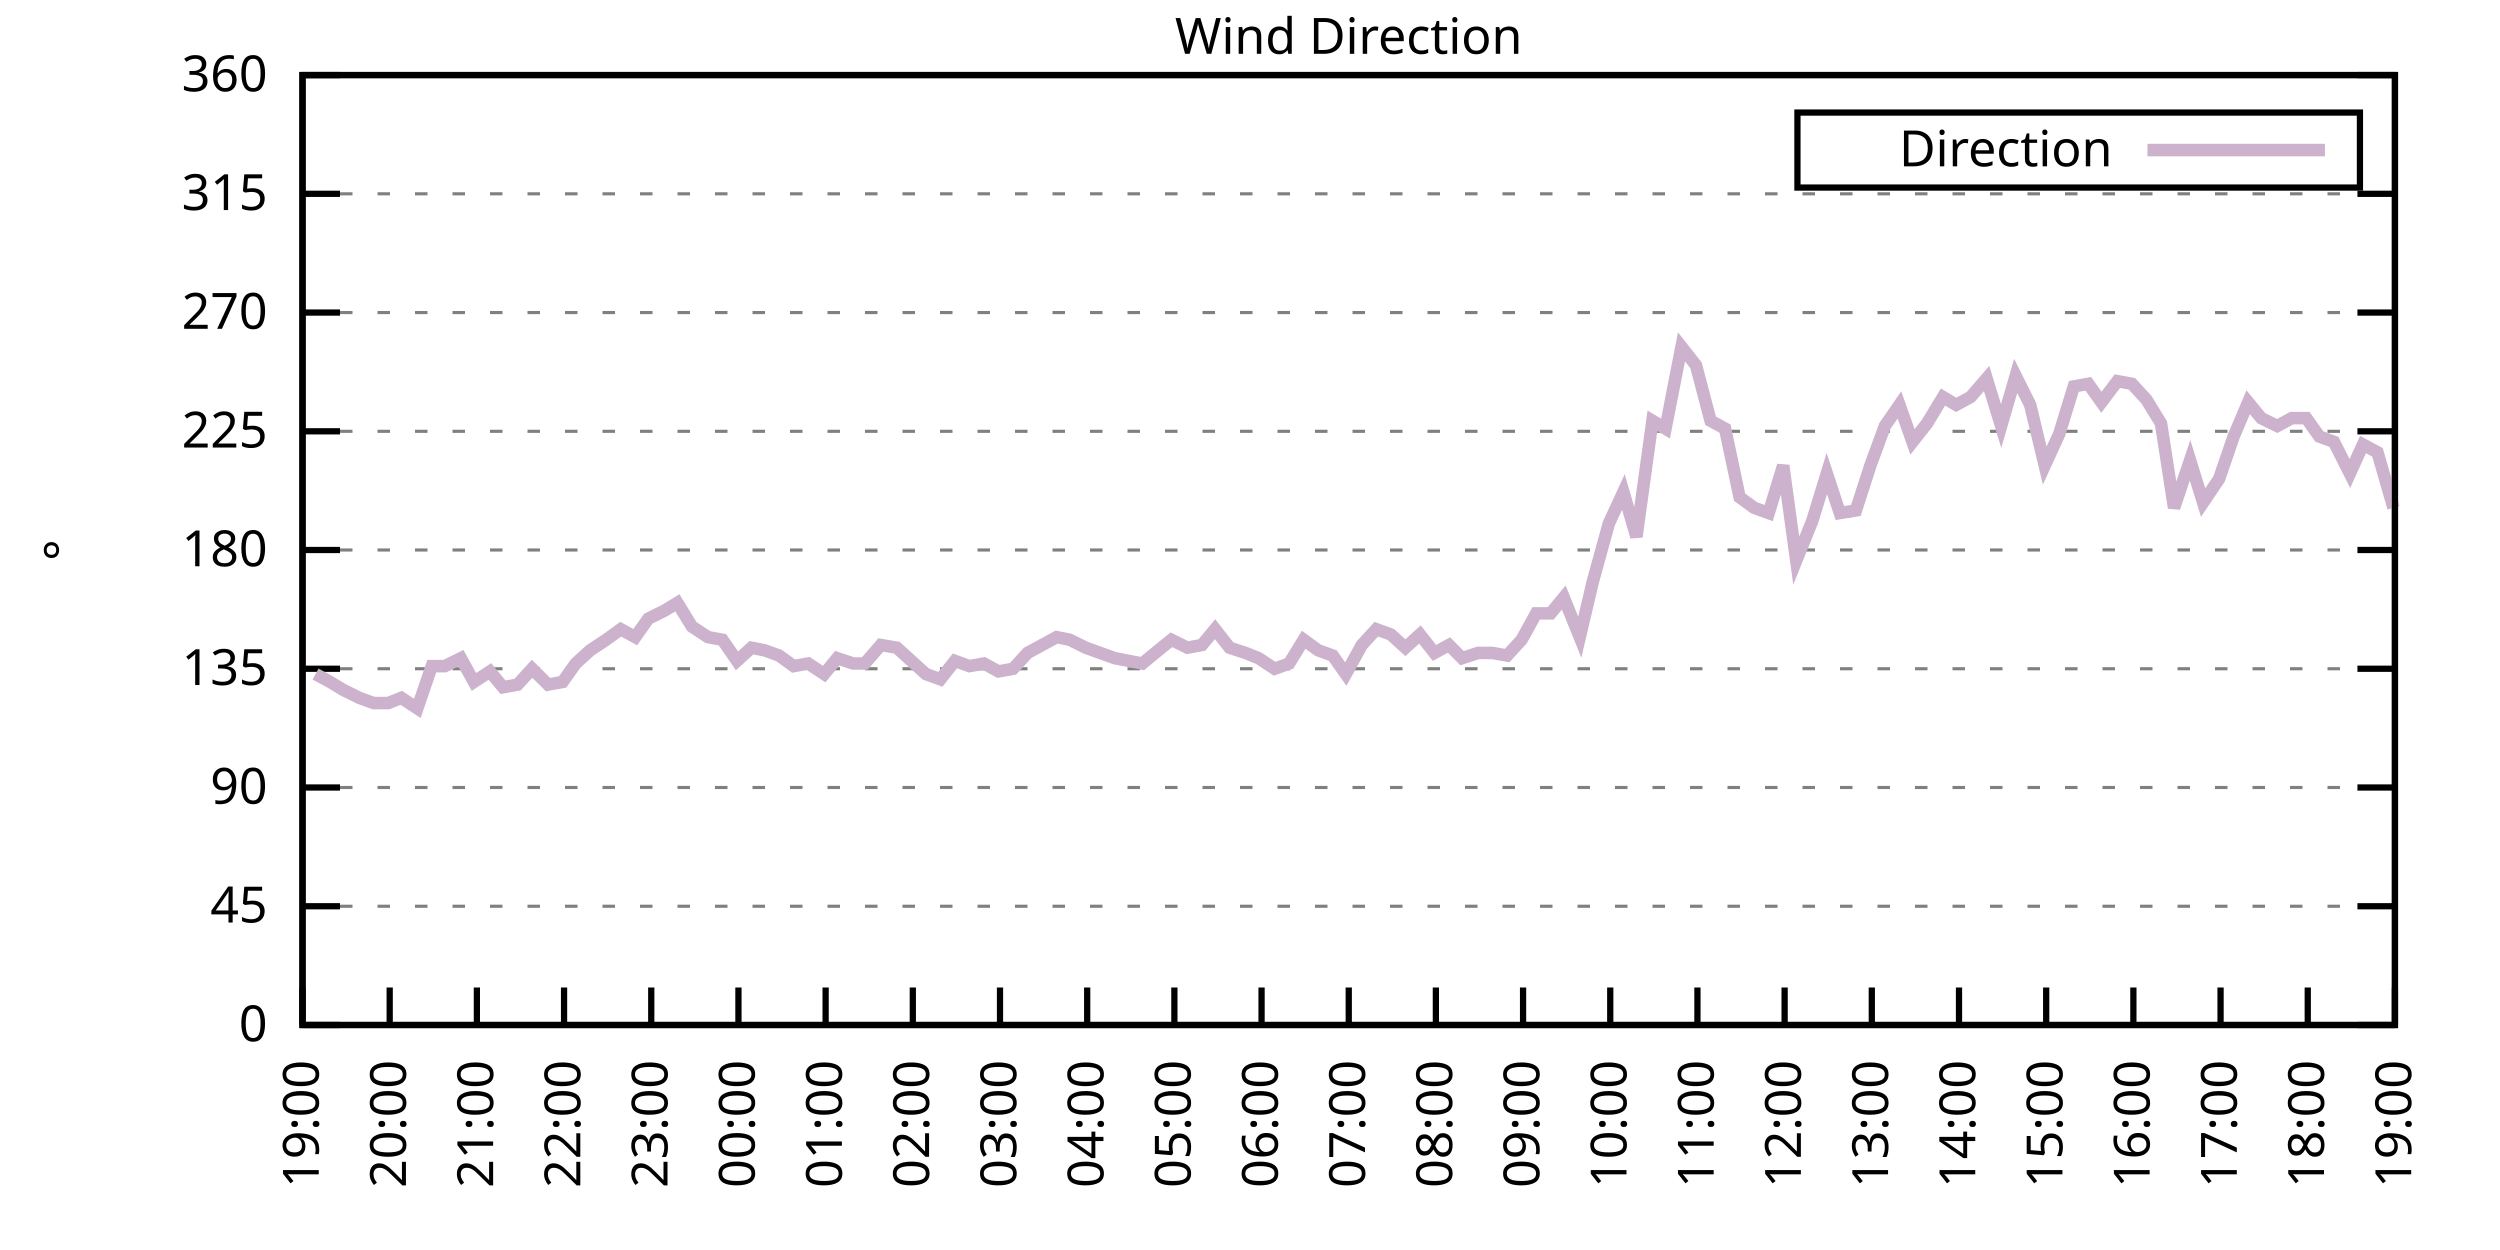
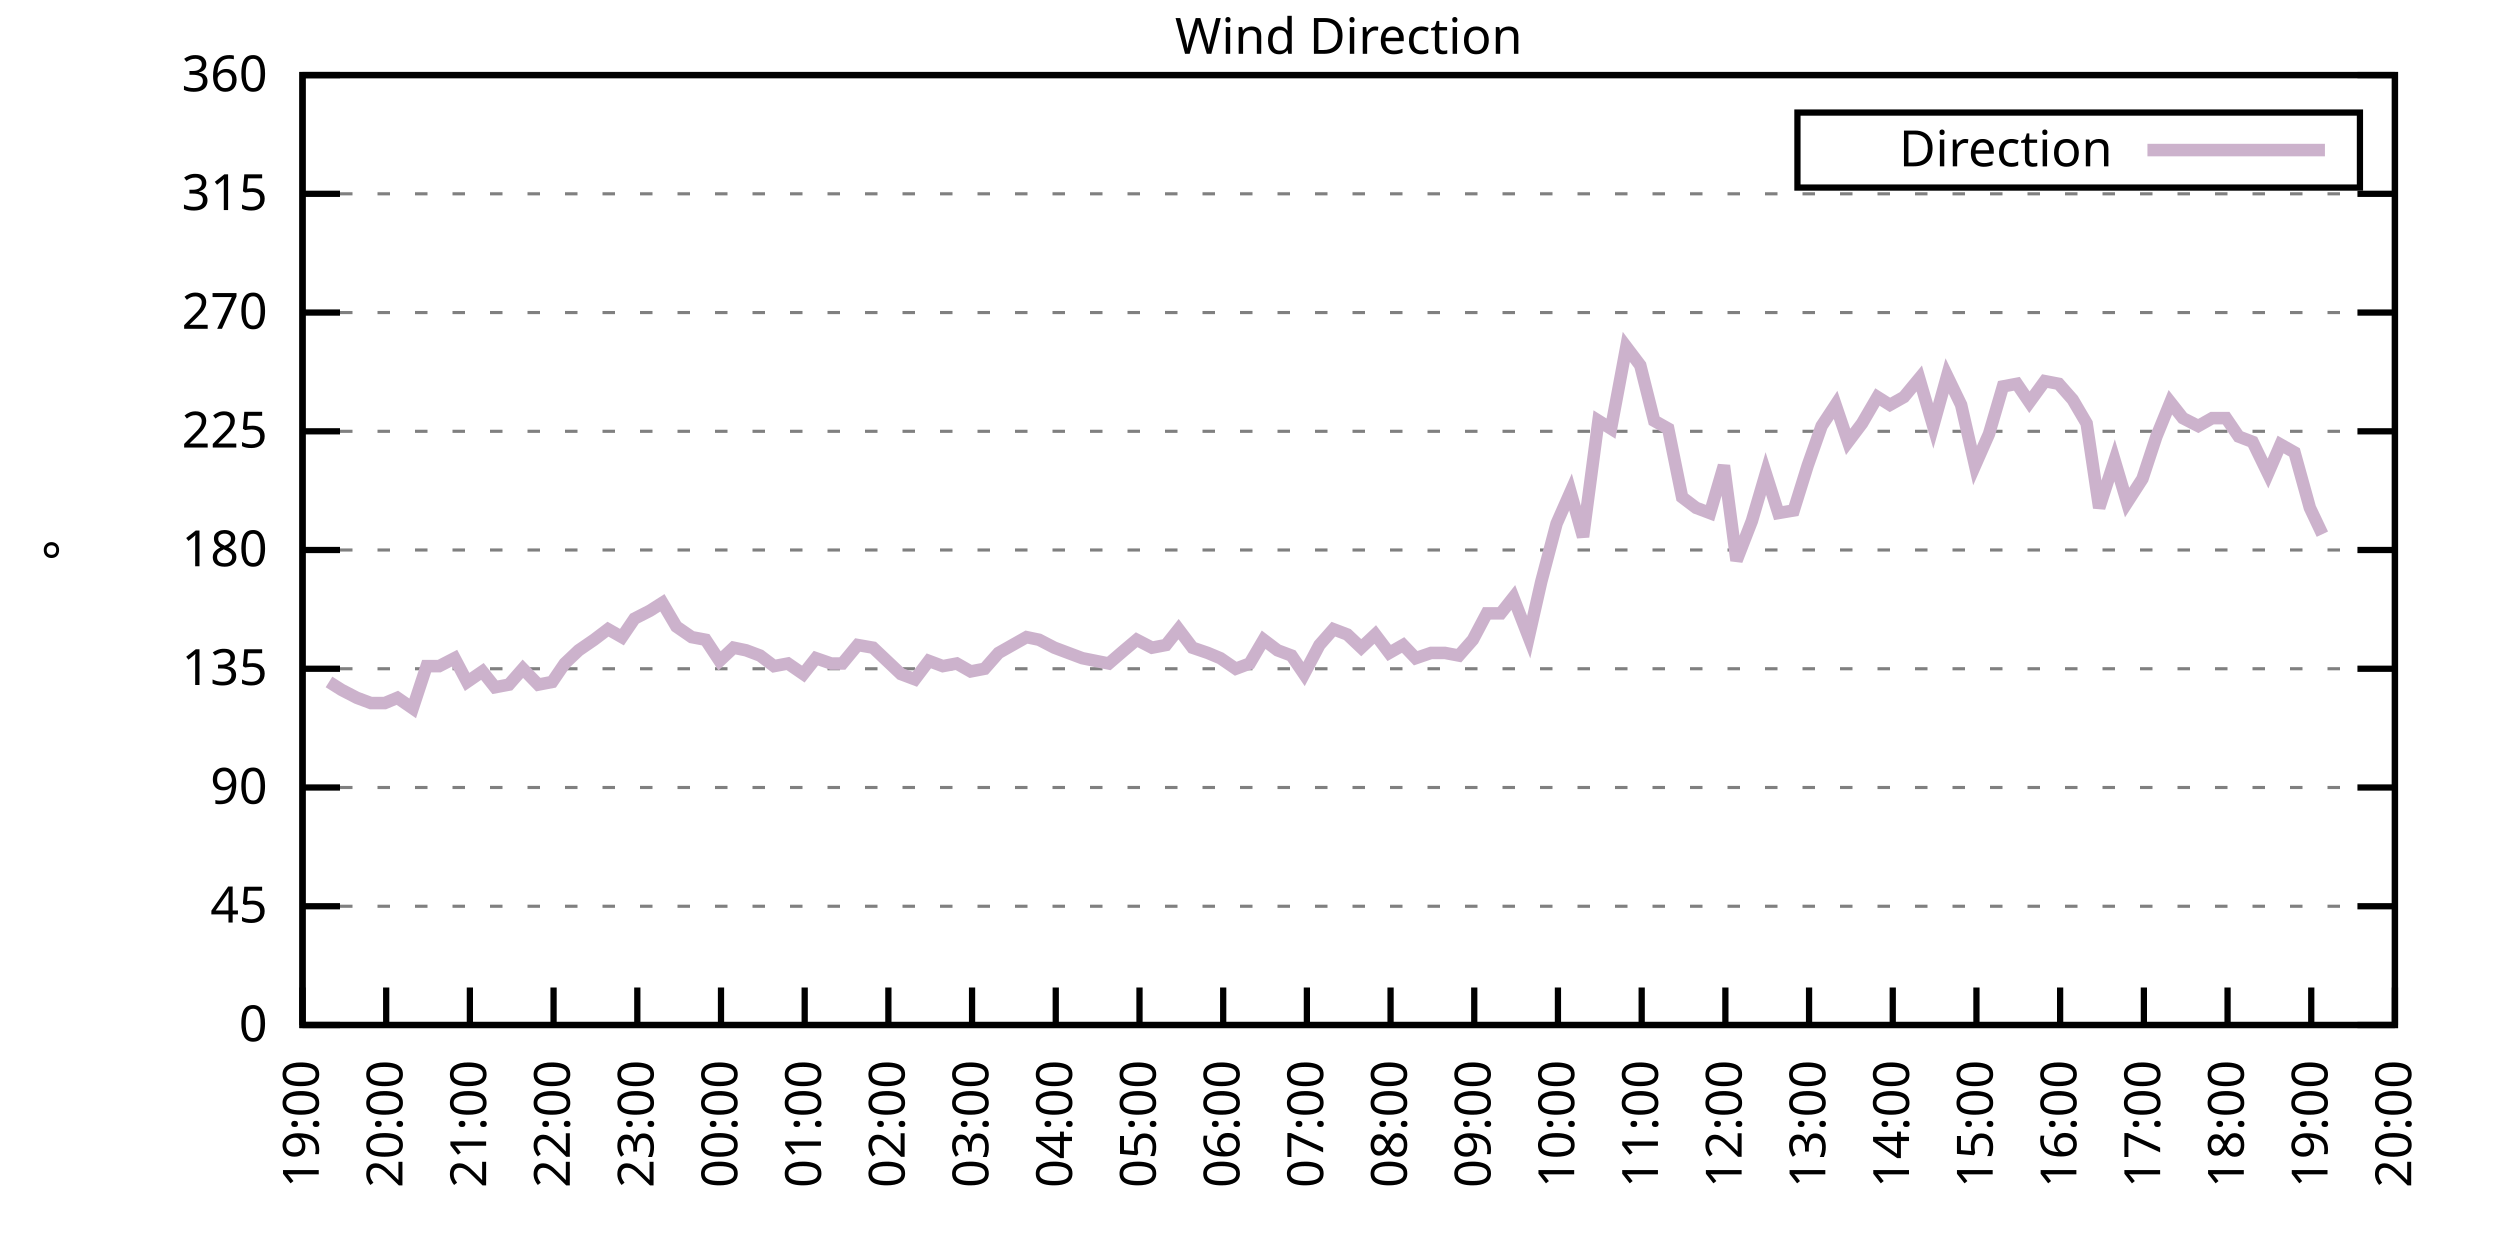
<svg xmlns="http://www.w3.org/2000/svg" xmlns:xlink="http://www.w3.org/1999/xlink" width="400" height="200" viewBox="0 0 400 200">
  <g id="gnuplot_canvas">
    <rect x="0" y="0" width="400" height="200" fill="none" />
    <defs>
      <circle id="gpDot" r="0.5" stroke-width="0.5" stroke="currentColor" />
      <path id="gpPt0" stroke-width="0.333" stroke="currentColor" d="M-1,0 h2 M0,-1 v2" />
      <path id="gpPt1" stroke-width="0.333" stroke="currentColor" d="M-1,-1 L1,1 M1,-1 L-1,1" />
      <path id="gpPt2" stroke-width="0.333" stroke="currentColor" d="M-1,0 L1,0 M0,-1 L0,1 M-1,-1 L1,1 M-1,1 L1,-1" />
      <rect id="gpPt3" stroke-width="0.333" stroke="currentColor" x="-1" y="-1" width="2" height="2" />
      <rect id="gpPt4" stroke-width="0.333" stroke="currentColor" fill="currentColor" x="-1" y="-1" width="2" height="2" />
      <circle id="gpPt5" stroke-width="0.333" stroke="currentColor" cx="0" cy="0" r="1" />
      <use xlink:href="#gpPt5" id="gpPt6" fill="currentColor" stroke="none" />
      <path id="gpPt7" stroke-width="0.333" stroke="currentColor" d="M0,-1.33 L-1.33,0.67 L1.33,0.67 z" />
      <use xlink:href="#gpPt7" id="gpPt8" fill="currentColor" stroke="none" />
      <use xlink:href="#gpPt7" id="gpPt9" stroke="currentColor" transform="rotate(180)" />
      <use xlink:href="#gpPt9" id="gpPt10" fill="currentColor" stroke="none" />
      <use xlink:href="#gpPt3" id="gpPt11" stroke="currentColor" transform="rotate(45)" />
      <use xlink:href="#gpPt11" id="gpPt12" fill="currentColor" stroke="none" />
      <path id="gpPt13" stroke-width="0.333" stroke="currentColor" d="M0,1.330 L1.265,0.411 L0.782,-1.067 L-0.782,-1.076 L-1.265,0.411 z" />
      <use xlink:href="#gpPt13" id="gpPt14" fill="currentColor" stroke="none" />
      <filter id="textbox" filterUnits="objectBoundingBox" x="0" y="0" height="1" width="1">
        <feFlood flood-color="white" flood-opacity="1" result="bgnd" />
        <feComposite in="SourceGraphic" in2="bgnd" operator="atop" />
      </filter>
      <filter id="greybox" filterUnits="objectBoundingBox" x="0" y="0" height="1" width="1">
        <feFlood flood-color="lightgrey" flood-opacity="1" result="grey" />
        <feComposite in="SourceGraphic" in2="grey" operator="atop" />
      </filter>
    </defs>
    <g fill="none" color="white" stroke="currentColor" stroke-width="1.00" stroke-linecap="butt" stroke-linejoin="miter">
</g>
    <g fill="none" color="black" stroke="currentColor" stroke-width="1.00" stroke-linecap="butt" stroke-linejoin="miter">
      <g stroke="none" shape-rendering="crispEdges">
        <polygon fill="rgb(255, 255, 255)" points="48.40,164.00 383.18,164.00 383.18,12.02 48.40,12.02 " />
      </g>
    </g>
    <g fill="none" color="black" stroke="currentColor" stroke-width="1.00" stroke-linecap="butt" stroke-linejoin="miter">
</g>
    <g fill="none" color="black" stroke="black" stroke-width="0.50" stroke-linecap="butt" stroke-linejoin="miter">
</g>
    <g fill="none" color="gray" stroke="currentColor" stroke-width="0.50" stroke-linecap="butt" stroke-linejoin="miter">
      <path stroke="gray" stroke-dasharray="2,4" class="gridline" d="M48.40,164.00 L383.19,164.00  " />
    </g>
    <g fill="none" color="gray" stroke="gray" stroke-width="1.00" stroke-linecap="butt" stroke-linejoin="miter">
</g>
    <g fill="none" color="black" stroke="currentColor" stroke-width="1.00" stroke-linecap="butt" stroke-linejoin="miter">
      <path stroke="black" d="M48.40,164.00 L54.40,164.00 M383.19,164.00 L377.19,164.00  " />
      <g transform="translate(42.80,166.60)" stroke="none" fill="black" font-family="Sans" font-size="8.00" text-anchor="end">
        <text>
          <tspan font-family="Sans"> 0</tspan>
        </text>
      </g>
    </g>
    <g fill="none" color="black" stroke="currentColor" stroke-width="1.00" stroke-linecap="butt" stroke-linejoin="miter">
</g>
    <g fill="none" color="black" stroke="black" stroke-width="0.50" stroke-linecap="butt" stroke-linejoin="miter">
</g>
    <g fill="none" color="gray" stroke="currentColor" stroke-width="0.50" stroke-linecap="butt" stroke-linejoin="miter">
      <path stroke="gray" stroke-dasharray="2,4" class="gridline" d="M48.40,145.00 L383.19,145.00  " />
    </g>
    <g fill="none" color="gray" stroke="gray" stroke-width="1.00" stroke-linecap="butt" stroke-linejoin="miter">
</g>
    <g fill="none" color="black" stroke="currentColor" stroke-width="1.00" stroke-linecap="butt" stroke-linejoin="miter">
      <path stroke="black" d="M48.40,145.00 L54.40,145.00 M383.19,145.00 L377.19,145.00  " />
      <g transform="translate(42.80,147.60)" stroke="none" fill="black" font-family="Sans" font-size="8.00" text-anchor="end">
        <text>
          <tspan font-family="Sans"> 45</tspan>
        </text>
      </g>
    </g>
    <g fill="none" color="black" stroke="currentColor" stroke-width="1.00" stroke-linecap="butt" stroke-linejoin="miter">
</g>
    <g fill="none" color="black" stroke="black" stroke-width="0.50" stroke-linecap="butt" stroke-linejoin="miter">
</g>
    <g fill="none" color="gray" stroke="currentColor" stroke-width="0.50" stroke-linecap="butt" stroke-linejoin="miter">
      <path stroke="gray" stroke-dasharray="2,4" class="gridline" d="M48.40,126.00 L383.19,126.00  " />
    </g>
    <g fill="none" color="gray" stroke="gray" stroke-width="1.00" stroke-linecap="butt" stroke-linejoin="miter">
</g>
    <g fill="none" color="black" stroke="currentColor" stroke-width="1.00" stroke-linecap="butt" stroke-linejoin="miter">
      <path stroke="black" d="M48.40,126.00 L54.40,126.00 M383.19,126.00 L377.19,126.00  " />
      <g transform="translate(42.80,128.60)" stroke="none" fill="black" font-family="Sans" font-size="8.00" text-anchor="end">
        <text>
          <tspan font-family="Sans"> 90</tspan>
        </text>
      </g>
    </g>
    <g fill="none" color="black" stroke="currentColor" stroke-width="1.00" stroke-linecap="butt" stroke-linejoin="miter">
</g>
    <g fill="none" color="black" stroke="black" stroke-width="0.50" stroke-linecap="butt" stroke-linejoin="miter">
</g>
    <g fill="none" color="gray" stroke="currentColor" stroke-width="0.50" stroke-linecap="butt" stroke-linejoin="miter">
      <path stroke="gray" stroke-dasharray="2,4" class="gridline" d="M48.40,107.00 L383.19,107.00  " />
    </g>
    <g fill="none" color="gray" stroke="gray" stroke-width="1.00" stroke-linecap="butt" stroke-linejoin="miter">
</g>
    <g fill="none" color="black" stroke="currentColor" stroke-width="1.00" stroke-linecap="butt" stroke-linejoin="miter">
      <path stroke="black" d="M48.40,107.00 L54.40,107.00 M383.19,107.00 L377.19,107.00  " />
      <g transform="translate(42.80,109.60)" stroke="none" fill="black" font-family="Sans" font-size="8.00" text-anchor="end">
        <text>
          <tspan font-family="Sans"> 135</tspan>
        </text>
      </g>
    </g>
    <g fill="none" color="black" stroke="currentColor" stroke-width="1.00" stroke-linecap="butt" stroke-linejoin="miter">
</g>
    <g fill="none" color="black" stroke="black" stroke-width="0.50" stroke-linecap="butt" stroke-linejoin="miter">
</g>
    <g fill="none" color="gray" stroke="currentColor" stroke-width="0.50" stroke-linecap="butt" stroke-linejoin="miter">
      <path stroke="gray" stroke-dasharray="2,4" class="gridline" d="M48.40,88.00 L383.19,88.00  " />
    </g>
    <g fill="none" color="gray" stroke="gray" stroke-width="1.00" stroke-linecap="butt" stroke-linejoin="miter">
</g>
    <g fill="none" color="black" stroke="currentColor" stroke-width="1.00" stroke-linecap="butt" stroke-linejoin="miter">
      <path stroke="black" d="M48.40,88.00 L54.40,88.00 M383.19,88.00 L377.19,88.00  " />
      <g transform="translate(42.80,90.60)" stroke="none" fill="black" font-family="Sans" font-size="8.00" text-anchor="end">
        <text>
          <tspan font-family="Sans"> 180</tspan>
        </text>
      </g>
    </g>
    <g fill="none" color="black" stroke="currentColor" stroke-width="1.00" stroke-linecap="butt" stroke-linejoin="miter">
</g>
    <g fill="none" color="black" stroke="black" stroke-width="0.50" stroke-linecap="butt" stroke-linejoin="miter">
</g>
    <g fill="none" color="gray" stroke="currentColor" stroke-width="0.50" stroke-linecap="butt" stroke-linejoin="miter">
      <path stroke="gray" stroke-dasharray="2,4" class="gridline" d="M48.40,69.01 L383.19,69.01  " />
    </g>
    <g fill="none" color="gray" stroke="gray" stroke-width="1.00" stroke-linecap="butt" stroke-linejoin="miter">
</g>
    <g fill="none" color="black" stroke="currentColor" stroke-width="1.00" stroke-linecap="butt" stroke-linejoin="miter">
      <path stroke="black" d="M48.40,69.01 L54.40,69.01 M383.19,69.01 L377.19,69.01  " />
      <g transform="translate(42.80,71.61)" stroke="none" fill="black" font-family="Sans" font-size="8.00" text-anchor="end">
        <text>
          <tspan font-family="Sans"> 225</tspan>
        </text>
      </g>
    </g>
    <g fill="none" color="black" stroke="currentColor" stroke-width="1.00" stroke-linecap="butt" stroke-linejoin="miter">
</g>
    <g fill="none" color="black" stroke="black" stroke-width="0.50" stroke-linecap="butt" stroke-linejoin="miter">
</g>
    <g fill="none" color="gray" stroke="currentColor" stroke-width="0.50" stroke-linecap="butt" stroke-linejoin="miter">
      <path stroke="gray" stroke-dasharray="2,4" class="gridline" d="M48.40,50.01 L383.19,50.01  " />
    </g>
    <g fill="none" color="gray" stroke="gray" stroke-width="1.00" stroke-linecap="butt" stroke-linejoin="miter">
</g>
    <g fill="none" color="black" stroke="currentColor" stroke-width="1.00" stroke-linecap="butt" stroke-linejoin="miter">
      <path stroke="black" d="M48.40,50.01 L54.40,50.01 M383.19,50.01 L377.19,50.01  " />
      <g transform="translate(42.80,52.61)" stroke="none" fill="black" font-family="Sans" font-size="8.00" text-anchor="end">
        <text>
          <tspan font-family="Sans"> 270</tspan>
        </text>
      </g>
    </g>
    <g fill="none" color="black" stroke="currentColor" stroke-width="1.00" stroke-linecap="butt" stroke-linejoin="miter">
</g>
    <g fill="none" color="black" stroke="black" stroke-width="0.50" stroke-linecap="butt" stroke-linejoin="miter">
</g>
    <g fill="none" color="gray" stroke="currentColor" stroke-width="0.50" stroke-linecap="butt" stroke-linejoin="miter">
      <path stroke="gray" stroke-dasharray="2,4" class="gridline" d="M48.40,31.01 L383.19,31.01  " />
    </g>
    <g fill="none" color="gray" stroke="gray" stroke-width="1.00" stroke-linecap="butt" stroke-linejoin="miter">
</g>
    <g fill="none" color="black" stroke="currentColor" stroke-width="1.00" stroke-linecap="butt" stroke-linejoin="miter">
      <path stroke="black" d="M48.40,31.01 L54.40,31.01 M383.19,31.01 L377.19,31.01  " />
      <g transform="translate(42.80,33.61)" stroke="none" fill="black" font-family="Sans" font-size="8.00" text-anchor="end">
        <text>
          <tspan font-family="Sans"> 315</tspan>
        </text>
      </g>
    </g>
    <g fill="none" color="black" stroke="currentColor" stroke-width="1.00" stroke-linecap="butt" stroke-linejoin="miter">
</g>
    <g fill="none" color="black" stroke="black" stroke-width="0.50" stroke-linecap="butt" stroke-linejoin="miter">
</g>
    <g fill="none" color="gray" stroke="currentColor" stroke-width="0.50" stroke-linecap="butt" stroke-linejoin="miter">
      <path stroke="gray" stroke-dasharray="2,4" class="gridline" d="M48.40,12.01 L383.19,12.01  " />
    </g>
    <g fill="none" color="gray" stroke="gray" stroke-width="1.00" stroke-linecap="butt" stroke-linejoin="miter">
</g>
    <g fill="none" color="black" stroke="currentColor" stroke-width="1.00" stroke-linecap="butt" stroke-linejoin="miter">
      <path stroke="black" d="M48.40,12.01 L54.40,12.01 M383.19,12.01 L377.19,12.01  " />
      <g transform="translate(42.80,14.61)" stroke="none" fill="black" font-family="Sans" font-size="8.00" text-anchor="end">
        <text>
          <tspan font-family="Sans"> 360</tspan>
        </text>
      </g>
    </g>
    <g fill="none" color="black" stroke="currentColor" stroke-width="1.00" stroke-linecap="butt" stroke-linejoin="miter">
      <path stroke="black" d="M48.40,164.00 L48.40,158.00  " />
      <g transform="translate(51.00,169.60) rotate(270.00)" stroke="none" fill="black" font-family="Sans" font-size="8.00" text-anchor="end">
        <text>
          <tspan font-family="Sans">19:00</tspan>
        </text>
      </g>
    </g>
    <g fill="none" color="black" stroke="currentColor" stroke-width="1.00" stroke-linecap="butt" stroke-linejoin="miter">
-       <path stroke="black" d="M62.35,164.00 L62.35,158.00  " />
-       <g transform="translate(64.95,169.60) rotate(270.00)" stroke="none" fill="black" font-family="Sans" font-size="8.00" text-anchor="end">
+       <path stroke="black" d="M61.79,164.00 L61.79,158.00  " />
+       <g transform="translate(64.39,169.60) rotate(270.00)" stroke="none" fill="black" font-family="Sans" font-size="8.00" text-anchor="end">
        <text>
          <tspan font-family="Sans">20:00</tspan>
        </text>
      </g>
    </g>
    <g fill="none" color="black" stroke="currentColor" stroke-width="1.00" stroke-linecap="butt" stroke-linejoin="miter">
-       <path stroke="black" d="M76.30,164.00 L76.30,158.00  " />
-       <g transform="translate(78.90,169.60) rotate(270.00)" stroke="none" fill="black" font-family="Sans" font-size="8.00" text-anchor="end">
+       <path stroke="black" d="M75.18,164.00 L75.18,158.00  " />
+       <g transform="translate(77.78,169.60) rotate(270.00)" stroke="none" fill="black" font-family="Sans" font-size="8.00" text-anchor="end">
        <text>
          <tspan font-family="Sans">21:00</tspan>
        </text>
      </g>
    </g>
    <g fill="none" color="black" stroke="currentColor" stroke-width="1.00" stroke-linecap="butt" stroke-linejoin="miter">
-       <path stroke="black" d="M90.25,164.00 L90.25,158.00  " />
-       <g transform="translate(92.85,169.60) rotate(270.00)" stroke="none" fill="black" font-family="Sans" font-size="8.00" text-anchor="end">
+       <path stroke="black" d="M88.57,164.00 L88.57,158.00  " />
+       <g transform="translate(91.17,169.60) rotate(270.00)" stroke="none" fill="black" font-family="Sans" font-size="8.00" text-anchor="end">
        <text>
          <tspan font-family="Sans">22:00</tspan>
        </text>
      </g>
    </g>
    <g fill="none" color="black" stroke="currentColor" stroke-width="1.00" stroke-linecap="butt" stroke-linejoin="miter">
-       <path stroke="black" d="M104.20,164.00 L104.20,158.00  " />
-       <g transform="translate(106.80,169.60) rotate(270.00)" stroke="none" fill="black" font-family="Sans" font-size="8.00" text-anchor="end">
+       <path stroke="black" d="M101.97,164.00 L101.97,158.00  " />
+       <g transform="translate(104.57,169.60) rotate(270.00)" stroke="none" fill="black" font-family="Sans" font-size="8.00" text-anchor="end">
        <text>
          <tspan font-family="Sans">23:00</tspan>
        </text>
      </g>
    </g>
    <g fill="none" color="black" stroke="currentColor" stroke-width="1.00" stroke-linecap="butt" stroke-linejoin="miter">
-       <path stroke="black" d="M118.15,164.00 L118.15,158.00  " />
-       <g transform="translate(120.75,169.60) rotate(270.00)" stroke="none" fill="black" font-family="Sans" font-size="8.00" text-anchor="end">
+       <path stroke="black" d="M115.36,164.00 L115.36,158.00  " />
+       <g transform="translate(117.96,169.60) rotate(270.00)" stroke="none" fill="black" font-family="Sans" font-size="8.00" text-anchor="end">
        <text>
          <tspan font-family="Sans">00:00</tspan>
        </text>
      </g>
    </g>
    <g fill="none" color="black" stroke="currentColor" stroke-width="1.00" stroke-linecap="butt" stroke-linejoin="miter">
-       <path stroke="black" d="M132.10,164.00 L132.10,158.00  " />
-       <g transform="translate(134.70,169.60) rotate(270.00)" stroke="none" fill="black" font-family="Sans" font-size="8.00" text-anchor="end">
+       <path stroke="black" d="M128.75,164.00 L128.75,158.00  " />
+       <g transform="translate(131.35,169.60) rotate(270.00)" stroke="none" fill="black" font-family="Sans" font-size="8.00" text-anchor="end">
        <text>
          <tspan font-family="Sans">01:00</tspan>
        </text>
      </g>
    </g>
    <g fill="none" color="black" stroke="currentColor" stroke-width="1.00" stroke-linecap="butt" stroke-linejoin="miter">
-       <path stroke="black" d="M146.05,164.00 L146.05,158.00  " />
-       <g transform="translate(148.65,169.60) rotate(270.00)" stroke="none" fill="black" font-family="Sans" font-size="8.00" text-anchor="end">
+       <path stroke="black" d="M142.14,164.00 L142.14,158.00  " />
+       <g transform="translate(144.74,169.60) rotate(270.00)" stroke="none" fill="black" font-family="Sans" font-size="8.00" text-anchor="end">
        <text>
          <tspan font-family="Sans">02:00</tspan>
        </text>
      </g>
    </g>
    <g fill="none" color="black" stroke="currentColor" stroke-width="1.00" stroke-linecap="butt" stroke-linejoin="miter">
-       <path stroke="black" d="M160.00,164.00 L160.00,158.00  " />
-       <g transform="translate(162.60,169.60) rotate(270.00)" stroke="none" fill="black" font-family="Sans" font-size="8.00" text-anchor="end">
+       <path stroke="black" d="M155.53,164.00 L155.53,158.00  " />
+       <g transform="translate(158.13,169.60) rotate(270.00)" stroke="none" fill="black" font-family="Sans" font-size="8.00" text-anchor="end">
        <text>
          <tspan font-family="Sans">03:00</tspan>
        </text>
      </g>
    </g>
    <g fill="none" color="black" stroke="currentColor" stroke-width="1.00" stroke-linecap="butt" stroke-linejoin="miter">
-       <path stroke="black" d="M173.95,164.00 L173.95,158.00  " />
-       <g transform="translate(176.55,169.60) rotate(270.00)" stroke="none" fill="black" font-family="Sans" font-size="8.00" text-anchor="end">
+       <path stroke="black" d="M168.92,164.00 L168.92,158.00  " />
+       <g transform="translate(171.52,169.60) rotate(270.00)" stroke="none" fill="black" font-family="Sans" font-size="8.00" text-anchor="end">
        <text>
          <tspan font-family="Sans">04:00</tspan>
        </text>
      </g>
    </g>
    <g fill="none" color="black" stroke="currentColor" stroke-width="1.00" stroke-linecap="butt" stroke-linejoin="miter">
-       <path stroke="black" d="M187.90,164.00 L187.90,158.00  " />
-       <g transform="translate(190.50,169.60) rotate(270.00)" stroke="none" fill="black" font-family="Sans" font-size="8.00" text-anchor="end">
+       <path stroke="black" d="M182.32,164.00 L182.32,158.00  " />
+       <g transform="translate(184.92,169.60) rotate(270.00)" stroke="none" fill="black" font-family="Sans" font-size="8.00" text-anchor="end">
        <text>
          <tspan font-family="Sans">05:00</tspan>
        </text>
      </g>
    </g>
    <g fill="none" color="black" stroke="currentColor" stroke-width="1.00" stroke-linecap="butt" stroke-linejoin="miter">
-       <path stroke="black" d="M201.85,164.00 L201.85,158.00  " />
-       <g transform="translate(204.45,169.60) rotate(270.00)" stroke="none" fill="black" font-family="Sans" font-size="8.00" text-anchor="end">
+       <path stroke="black" d="M195.71,164.00 L195.71,158.00  " />
+       <g transform="translate(198.31,169.60) rotate(270.00)" stroke="none" fill="black" font-family="Sans" font-size="8.00" text-anchor="end">
        <text>
          <tspan font-family="Sans">06:00</tspan>
        </text>
      </g>
    </g>
    <g fill="none" color="black" stroke="currentColor" stroke-width="1.00" stroke-linecap="butt" stroke-linejoin="miter">
-       <path stroke="black" d="M215.80,164.00 L215.80,158.00  " />
-       <g transform="translate(218.40,169.60) rotate(270.00)" stroke="none" fill="black" font-family="Sans" font-size="8.00" text-anchor="end">
+       <path stroke="black" d="M209.10,164.00 L209.10,158.00  " />
+       <g transform="translate(211.70,169.60) rotate(270.00)" stroke="none" fill="black" font-family="Sans" font-size="8.00" text-anchor="end">
        <text>
          <tspan font-family="Sans">07:00</tspan>
        </text>
      </g>
    </g>
    <g fill="none" color="black" stroke="currentColor" stroke-width="1.00" stroke-linecap="butt" stroke-linejoin="miter">
-       <path stroke="black" d="M229.74,164.00 L229.74,158.00  " />
-       <g transform="translate(232.34,169.60) rotate(270.00)" stroke="none" fill="black" font-family="Sans" font-size="8.00" text-anchor="end">
+       <path stroke="black" d="M222.49,164.00 L222.49,158.00  " />
+       <g transform="translate(225.09,169.60) rotate(270.00)" stroke="none" fill="black" font-family="Sans" font-size="8.00" text-anchor="end">
        <text>
          <tspan font-family="Sans">08:00</tspan>
        </text>
      </g>
    </g>
    <g fill="none" color="black" stroke="currentColor" stroke-width="1.00" stroke-linecap="butt" stroke-linejoin="miter">
-       <path stroke="black" d="M243.69,164.00 L243.69,158.00  " />
-       <g transform="translate(246.29,169.60) rotate(270.00)" stroke="none" fill="black" font-family="Sans" font-size="8.00" text-anchor="end">
+       <path stroke="black" d="M235.88,164.00 L235.88,158.00  " />
+       <g transform="translate(238.48,169.60) rotate(270.00)" stroke="none" fill="black" font-family="Sans" font-size="8.00" text-anchor="end">
        <text>
          <tspan font-family="Sans">09:00</tspan>
        </text>
      </g>
    </g>
    <g fill="none" color="black" stroke="currentColor" stroke-width="1.00" stroke-linecap="butt" stroke-linejoin="miter">
-       <path stroke="black" d="M257.64,164.00 L257.64,158.00  " />
-       <g transform="translate(260.24,169.60) rotate(270.00)" stroke="none" fill="black" font-family="Sans" font-size="8.00" text-anchor="end">
+       <path stroke="black" d="M249.27,164.00 L249.27,158.00  " />
+       <g transform="translate(251.87,169.60) rotate(270.00)" stroke="none" fill="black" font-family="Sans" font-size="8.00" text-anchor="end">
        <text>
          <tspan font-family="Sans">10:00</tspan>
        </text>
      </g>
    </g>
    <g fill="none" color="black" stroke="currentColor" stroke-width="1.00" stroke-linecap="butt" stroke-linejoin="miter">
-       <path stroke="black" d="M271.59,164.00 L271.59,158.00  " />
-       <g transform="translate(274.19,169.60) rotate(270.00)" stroke="none" fill="black" font-family="Sans" font-size="8.00" text-anchor="end">
+       <path stroke="black" d="M262.67,164.00 L262.67,158.00  " />
+       <g transform="translate(265.27,169.60) rotate(270.00)" stroke="none" fill="black" font-family="Sans" font-size="8.00" text-anchor="end">
        <text>
          <tspan font-family="Sans">11:00</tspan>
        </text>
      </g>
    </g>
    <g fill="none" color="black" stroke="currentColor" stroke-width="1.00" stroke-linecap="butt" stroke-linejoin="miter">
-       <path stroke="black" d="M285.54,164.00 L285.54,158.00  " />
-       <g transform="translate(288.14,169.60) rotate(270.00)" stroke="none" fill="black" font-family="Sans" font-size="8.00" text-anchor="end">
+       <path stroke="black" d="M276.06,164.00 L276.06,158.00  " />
+       <g transform="translate(278.66,169.60) rotate(270.00)" stroke="none" fill="black" font-family="Sans" font-size="8.00" text-anchor="end">
        <text>
          <tspan font-family="Sans">12:00</tspan>
        </text>
      </g>
    </g>
    <g fill="none" color="black" stroke="currentColor" stroke-width="1.00" stroke-linecap="butt" stroke-linejoin="miter">
-       <path stroke="black" d="M299.49,164.00 L299.49,158.00  " />
-       <g transform="translate(302.09,169.60) rotate(270.00)" stroke="none" fill="black" font-family="Sans" font-size="8.00" text-anchor="end">
+       <path stroke="black" d="M289.45,164.00 L289.45,158.00  " />
+       <g transform="translate(292.05,169.60) rotate(270.00)" stroke="none" fill="black" font-family="Sans" font-size="8.00" text-anchor="end">
        <text>
          <tspan font-family="Sans">13:00</tspan>
        </text>
      </g>
    </g>
    <g fill="none" color="black" stroke="currentColor" stroke-width="1.00" stroke-linecap="butt" stroke-linejoin="miter">
-       <path stroke="black" d="M313.44,164.00 L313.44,158.00  " />
-       <g transform="translate(316.04,169.60) rotate(270.00)" stroke="none" fill="black" font-family="Sans" font-size="8.00" text-anchor="end">
+       <path stroke="black" d="M302.84,164.00 L302.84,158.00  " />
+       <g transform="translate(305.44,169.60) rotate(270.00)" stroke="none" fill="black" font-family="Sans" font-size="8.00" text-anchor="end">
        <text>
          <tspan font-family="Sans">14:00</tspan>
        </text>
      </g>
    </g>
    <g fill="none" color="black" stroke="currentColor" stroke-width="1.00" stroke-linecap="butt" stroke-linejoin="miter">
-       <path stroke="black" d="M327.39,164.00 L327.39,158.00  " />
-       <g transform="translate(329.99,169.60) rotate(270.00)" stroke="none" fill="black" font-family="Sans" font-size="8.00" text-anchor="end">
+       <path stroke="black" d="M316.23,164.00 L316.23,158.00  " />
+       <g transform="translate(318.83,169.60) rotate(270.00)" stroke="none" fill="black" font-family="Sans" font-size="8.00" text-anchor="end">
        <text>
          <tspan font-family="Sans">15:00</tspan>
        </text>
      </g>
    </g>
    <g fill="none" color="black" stroke="currentColor" stroke-width="1.00" stroke-linecap="butt" stroke-linejoin="miter">
-       <path stroke="black" d="M341.34,164.00 L341.34,158.00  " />
-       <g transform="translate(343.94,169.60) rotate(270.00)" stroke="none" fill="black" font-family="Sans" font-size="8.00" text-anchor="end">
+       <path stroke="black" d="M329.62,164.00 L329.62,158.00  " />
+       <g transform="translate(332.22,169.60) rotate(270.00)" stroke="none" fill="black" font-family="Sans" font-size="8.00" text-anchor="end">
        <text>
          <tspan font-family="Sans">16:00</tspan>
        </text>
      </g>
    </g>
    <g fill="none" color="black" stroke="currentColor" stroke-width="1.00" stroke-linecap="butt" stroke-linejoin="miter">
-       <path stroke="black" d="M355.29,164.00 L355.29,158.00  " />
-       <g transform="translate(357.89,169.60) rotate(270.00)" stroke="none" fill="black" font-family="Sans" font-size="8.00" text-anchor="end">
+       <path stroke="black" d="M343.02,164.00 L343.02,158.00  " />
+       <g transform="translate(345.62,169.60) rotate(270.00)" stroke="none" fill="black" font-family="Sans" font-size="8.00" text-anchor="end">
        <text>
          <tspan font-family="Sans">17:00</tspan>
        </text>
      </g>
    </g>
    <g fill="none" color="black" stroke="currentColor" stroke-width="1.00" stroke-linecap="butt" stroke-linejoin="miter">
-       <path stroke="black" d="M369.24,164.00 L369.24,158.00  " />
-       <g transform="translate(371.84,169.60) rotate(270.00)" stroke="none" fill="black" font-family="Sans" font-size="8.00" text-anchor="end">
+       <path stroke="black" d="M356.41,164.00 L356.41,158.00  " />
+       <g transform="translate(359.01,169.60) rotate(270.00)" stroke="none" fill="black" font-family="Sans" font-size="8.00" text-anchor="end">
        <text>
          <tspan font-family="Sans">18:00</tspan>
+         </text>
+       </g>
+     </g>
+     <g fill="none" color="black" stroke="currentColor" stroke-width="1.00" stroke-linecap="butt" stroke-linejoin="miter">
+       <path stroke="black" d="M369.80,164.00 L369.80,158.00  " />
+       <g transform="translate(372.40,169.60) rotate(270.00)" stroke="none" fill="black" font-family="Sans" font-size="8.00" text-anchor="end">
+         <text>
+           <tspan font-family="Sans">19:00</tspan>
        </text>
      </g>
    </g>
    <g fill="none" color="black" stroke="currentColor" stroke-width="1.00" stroke-linecap="butt" stroke-linejoin="miter">
      <path stroke="black" d="M383.19,164.00 L383.19,158.00  " />
      <g transform="translate(385.79,169.60) rotate(270.00)" stroke="none" fill="black" font-family="Sans" font-size="8.00" text-anchor="end">
        <text>
-           <tspan font-family="Sans">19:00</tspan>
+           <tspan font-family="Sans">20:00</tspan>
        </text>
      </g>
    </g>
    <g fill="none" color="black" stroke="currentColor" stroke-width="1.00" stroke-linecap="butt" stroke-linejoin="miter">
</g>
    <g fill="none" color="black" stroke="currentColor" stroke-width="1.00" stroke-linecap="butt" stroke-linejoin="miter">
      <path stroke="black" d="M48.40,12.01 L48.40,164.00 L383.19,164.00 L383.19,12.01 L48.40,12.01 Z  " />
    </g>
    <g fill="none" color="black" stroke="currentColor" stroke-width="1.00" stroke-linecap="butt" stroke-linejoin="miter">
</g>
    <g fill="none" color="black" stroke="currentColor" stroke-width="1.00" stroke-linecap="butt" stroke-linejoin="miter">
      <path stroke="black" d="M287.59,30.01 L287.59,18.01 L377.59,18.01 L377.59,30.01 L287.59,30.01 Z  " />
    </g>
    <g id="Wind_direction_plot_1">
      <g fill="none" color="white" stroke="black" stroke-width="2.00" stroke-linecap="butt" stroke-linejoin="miter">
</g>
      <g fill="none" color="black" stroke="currentColor" stroke-width="2.00" stroke-linecap="butt" stroke-linejoin="miter">
        <g transform="translate(337.99,26.61)" stroke="none" fill="black" font-family="Sans" font-size="8.00" text-anchor="end">
          <text>
            <tspan font-family="Sans">Direction</tspan>
          </text>
        </g>
      </g>
      <g fill="none" color="black" stroke="currentColor" stroke-width="2.00" stroke-linecap="butt" stroke-linejoin="miter">
-         <path stroke="rgb(204, 178, 204)" d="M343.59,24.01 L371.99,24.01 M50.49,107.85 L52.82,109.11 L54.91,110.38 L57.47,111.65 L59.79,112.49 L62.12,112.49   L64.21,111.65 L66.77,113.34 L69.09,106.58 L71.18,106.58 L73.74,105.31 L75.83,109.11 L78.39,107.43 L80.48,109.96   L82.81,109.54 L85.13,107.00 L87.69,109.54 L90.02,109.11 L92.11,106.16 L94.43,104.05 L96.99,102.36 L99.32,100.67   L101.64,101.94 L103.73,98.98 L106.29,97.72 L108.38,96.45 L110.71,100.25 L113.27,101.94 L115.59,102.36 L117.92,105.74   L120.24,103.63 L122.33,104.05 L124.66,104.89 L126.98,106.58 L129.31,106.16 L131.87,107.85 L133.96,105.31 L136.51,106.16   L138.37,106.16 L140.93,103.20 L143.49,103.63 L145.81,105.74 L148.14,107.85 L150.46,108.69 L152.79,105.74 L155.11,106.58   L157.44,106.16 L159.76,107.43 L162.09,107.00 L164.41,104.47 L166.74,103.20 L169.06,101.94 L171.16,102.36 L173.71,103.63   L176.04,104.47 L178.36,105.31 L182.78,106.16 L185.34,104.05 L187.43,102.36 L189.99,103.63 L192.31,103.20 L194.41,100.67   L196.73,103.63 L199.29,104.47 L201.38,105.31 L203.94,107.00 L206.26,106.16 L208.59,102.36 L210.91,104.05 L213.24,104.89   L215.33,107.85 L217.89,103.20 L220.21,100.67 L222.54,101.52 L224.86,103.63 L227.19,101.52 L229.51,104.47 L231.84,103.20   L233.93,105.31 L236.49,104.47 L238.81,104.47 L241.14,104.89 L243.46,102.36 L245.79,98.14 L248.11,98.14 L250.20,95.60   L252.76,101.94 L254.85,93.07 L257.41,83.78 L259.74,78.72 L261.83,85.89 L264.39,67.32 L266.48,68.58 L269.04,55.50   L271.36,58.45 L273.69,67.32 L276.01,68.58 L278.34,79.56 L280.66,81.25 L282.99,82.09 L285.31,74.49 L287.40,89.69   L289.96,83.36 L292.29,75.76 L294.38,82.09 L296.94,81.67 L299.26,74.49 L301.58,68.16 L303.91,64.78 L306.00,70.70   L308.33,67.74 L310.88,63.52 L312.98,64.78 L315.30,63.52 L317.86,60.56 L320.18,68.16 L322.51,60.14 L324.83,64.78   L327.16,74.49 L329.48,69.43 L331.81,61.83 L334.13,61.41 L336.23,64.36 L338.78,60.98 L341.11,61.41 L343.43,63.94   L345.76,67.74 L347.85,81.25 L350.41,73.65 L352.50,80.41 L355.06,76.61 L357.38,69.85 L359.71,64.36 L361.80,66.90   L364.36,68.16 L366.68,66.90 L369.01,66.90 L371.10,69.85 L373.43,70.70 L375.98,75.76 L378.08,71.12 L380.40,72.38   L382.96,81.25  " />
+         <path stroke="rgb(204, 178, 204)" d="M343.59,24.01 L371.99,24.01 M52.64,109.11 L54.65,110.38 L57.10,111.65 L59.34,112.49 L61.57,112.49 L63.58,111.65   L66.03,113.34 L68.26,106.58 L70.27,106.58 L72.73,105.31 L74.74,109.11 L77.19,107.43 L79.20,109.96 L81.43,109.54   L83.66,107.00 L86.12,109.54 L88.35,109.11 L90.36,106.16 L92.59,104.05 L95.05,102.36 L97.28,100.67 L99.51,101.94   L101.52,98.98 L103.98,97.72 L105.98,96.45 L108.22,100.25 L110.67,101.94 L112.90,102.36 L115.13,105.74 L117.37,103.63   L119.38,104.05 L121.61,104.89 L123.84,106.58 L126.07,106.16 L128.53,107.85 L130.54,105.31 L132.99,106.16 L134.78,106.16   L137.23,103.20 L139.69,103.63 L141.92,105.74 L144.15,107.85 L146.38,108.69 L148.61,105.74 L150.85,106.58 L153.08,106.16   L155.31,107.43 L157.54,107.00 L159.77,104.47 L162.01,103.20 L164.24,101.94 L166.25,102.36 L168.70,103.63 L170.93,104.47   L173.17,105.31 L177.41,106.16 L179.86,104.05 L181.87,102.36 L184.32,103.63 L186.56,103.20 L188.57,100.67 L190.80,103.63   L193.25,104.47 L195.26,105.31 L197.72,107.00 L199.95,106.16 L202.18,102.36 L204.41,104.05 L206.64,104.89 L208.65,107.85   L211.11,103.20 L213.34,100.67 L215.57,101.52 L217.80,103.63 L220.04,101.52 L222.27,104.47 L224.50,103.20 L226.51,105.31   L228.96,104.47 L231.20,104.47 L233.43,104.89 L235.66,102.36 L237.89,98.14 L240.12,98.14 L242.13,95.60 L244.59,101.94   L246.60,93.07 L249.05,83.78 L251.28,78.72 L253.29,85.89 L255.75,67.32 L257.76,68.58 L260.21,55.50 L262.44,58.45   L264.67,67.32 L266.91,68.58 L269.14,79.56 L271.37,81.25 L273.60,82.09 L275.83,74.49 L277.84,89.69 L280.30,83.36   L282.53,75.76 L284.54,82.09 L286.99,81.67 L289.23,74.49 L291.46,68.16 L293.69,64.78 L295.70,70.70 L297.93,67.74   L300.39,63.52 L302.39,64.78 L304.63,63.52 L307.08,60.56 L309.31,68.16 L311.54,60.14 L313.78,64.78 L316.01,74.49   L318.24,69.43 L320.47,61.83 L322.70,61.41 L324.71,64.36 L327.17,60.98 L329.40,61.41 L331.63,63.94 L333.86,67.74   L335.87,81.25 L338.33,73.65 L340.34,80.41 L342.79,76.61 L345.02,69.85 L347.26,64.36 L349.26,66.90 L351.72,68.16   L353.95,66.90 L356.18,66.90 L358.19,69.85 L360.42,70.70 L362.88,75.76 L364.89,71.12 L367.12,72.38 L369.58,81.25   L371.58,85.47  " />
      </g>
    </g>
    <g fill="none" color="black" stroke="currentColor" stroke-width="2.00" stroke-linecap="butt" stroke-linejoin="miter">
</g>
    <g fill="none" color="black" stroke="black" stroke-width="1.00" stroke-linecap="butt" stroke-linejoin="miter">
</g>
    <g fill="none" color="black" stroke="currentColor" stroke-width="1.00" stroke-linecap="butt" stroke-linejoin="miter">
      <path stroke="black" d="M48.40,12.01 L48.40,164.00 L383.19,164.00 L383.19,12.01 L48.40,12.01 Z  " />
      <g transform="translate(12.80,88.01) rotate(270.00)" stroke="none" fill="black" font-family="Sans" font-size="8.00" text-anchor="middle">
        <text>
          <tspan font-family="Sans">°</tspan>
        </text>
      </g>
    </g>
    <g fill="none" color="black" stroke="currentColor" stroke-width="1.00" stroke-linecap="butt" stroke-linejoin="miter">
</g>
    <g fill="none" color="black" stroke="currentColor" stroke-width="1.00" stroke-linecap="butt" stroke-linejoin="miter">
      <g transform="translate(215.79,8.61)" stroke="none" fill="black" font-family="Sans" font-size="8.00" text-anchor="middle">
        <text>
          <tspan font-family="Sans">Wind Direction</tspan>
        </text>
      </g>
    </g>
    <g fill="none" color="black" stroke="currentColor" stroke-width="1.00" stroke-linecap="butt" stroke-linejoin="miter">
</g>
  </g>
</svg>
